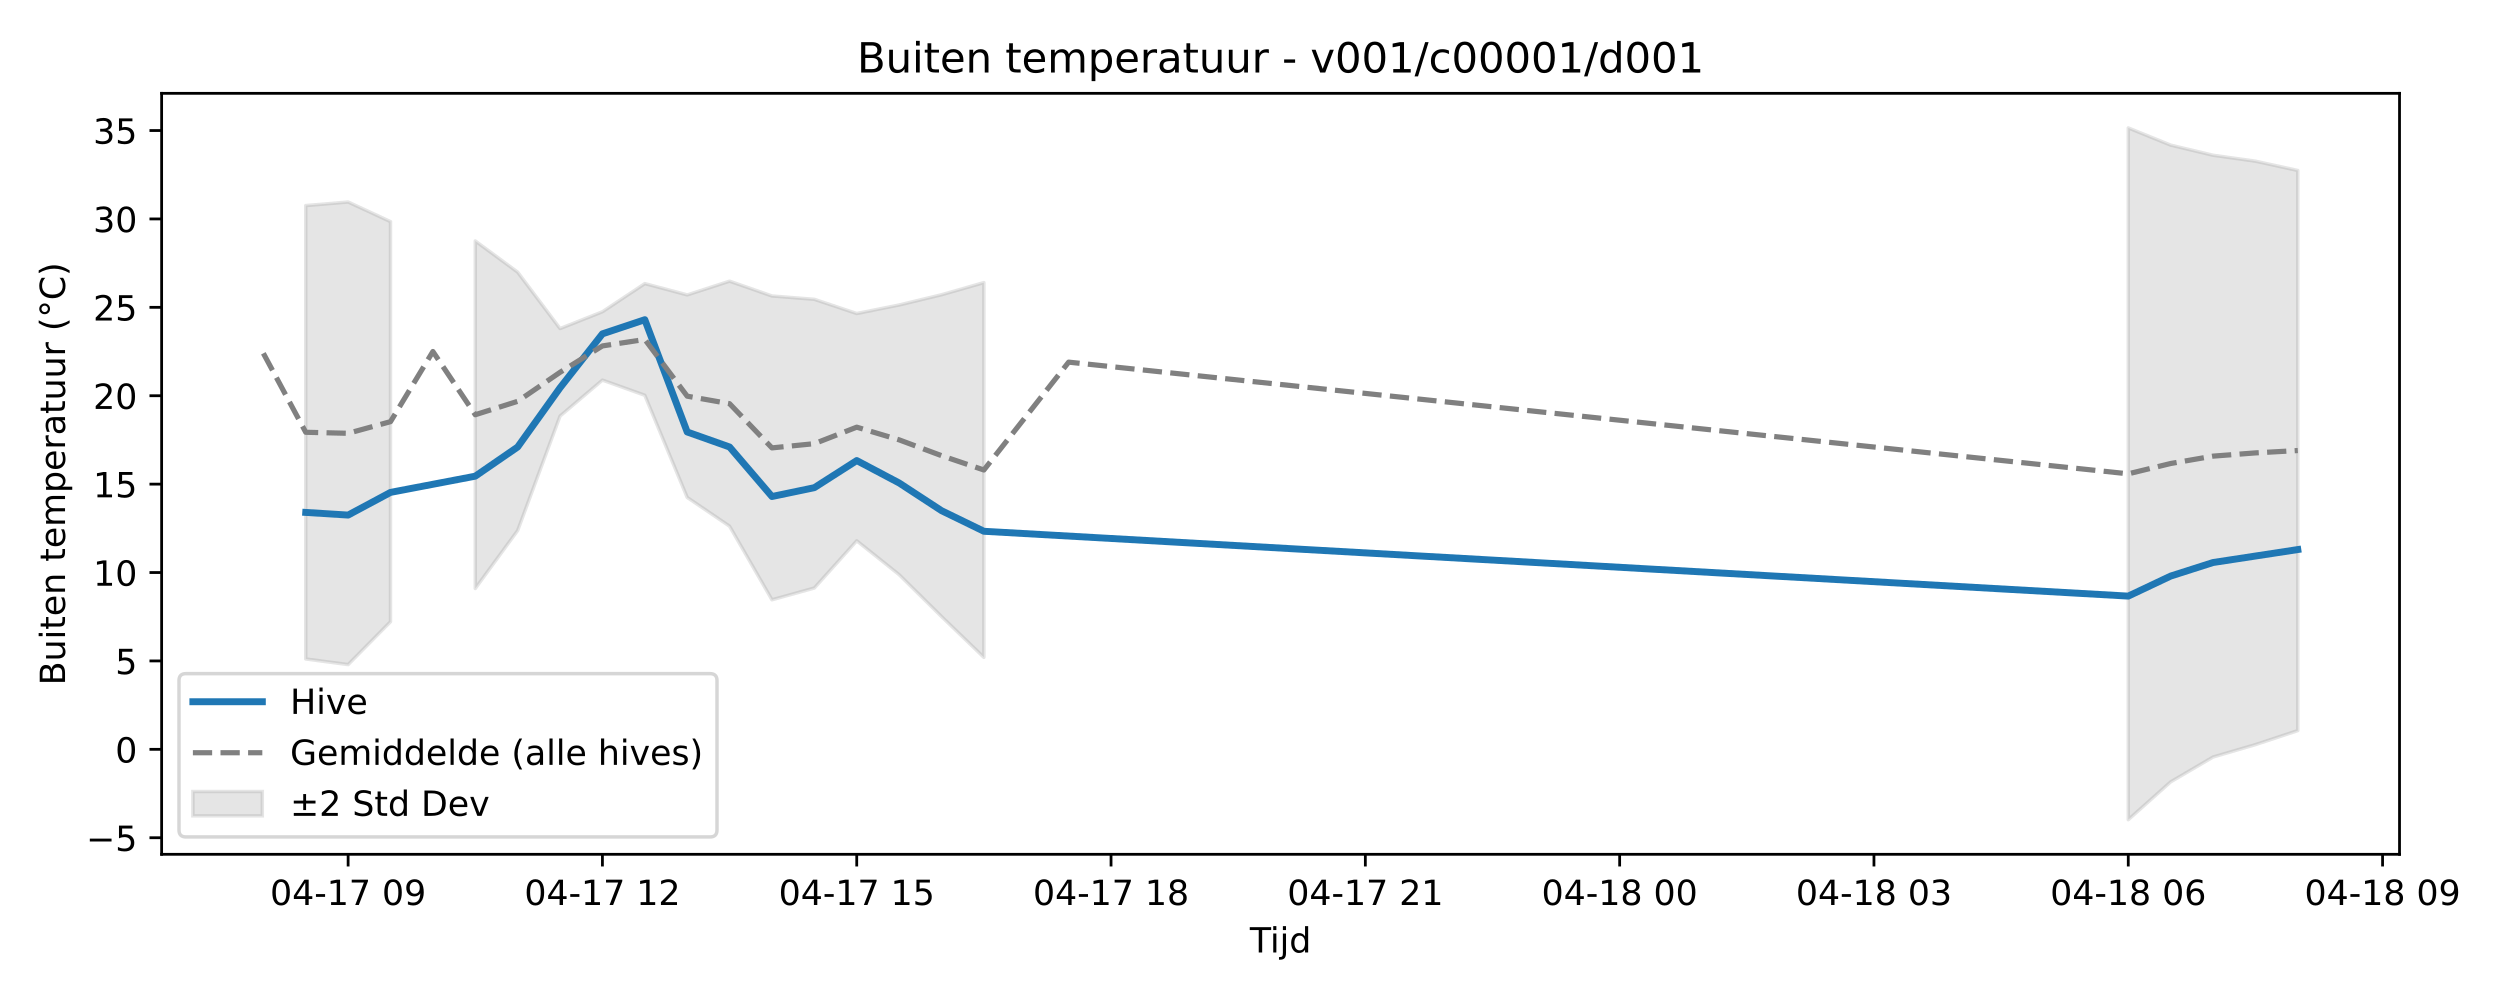
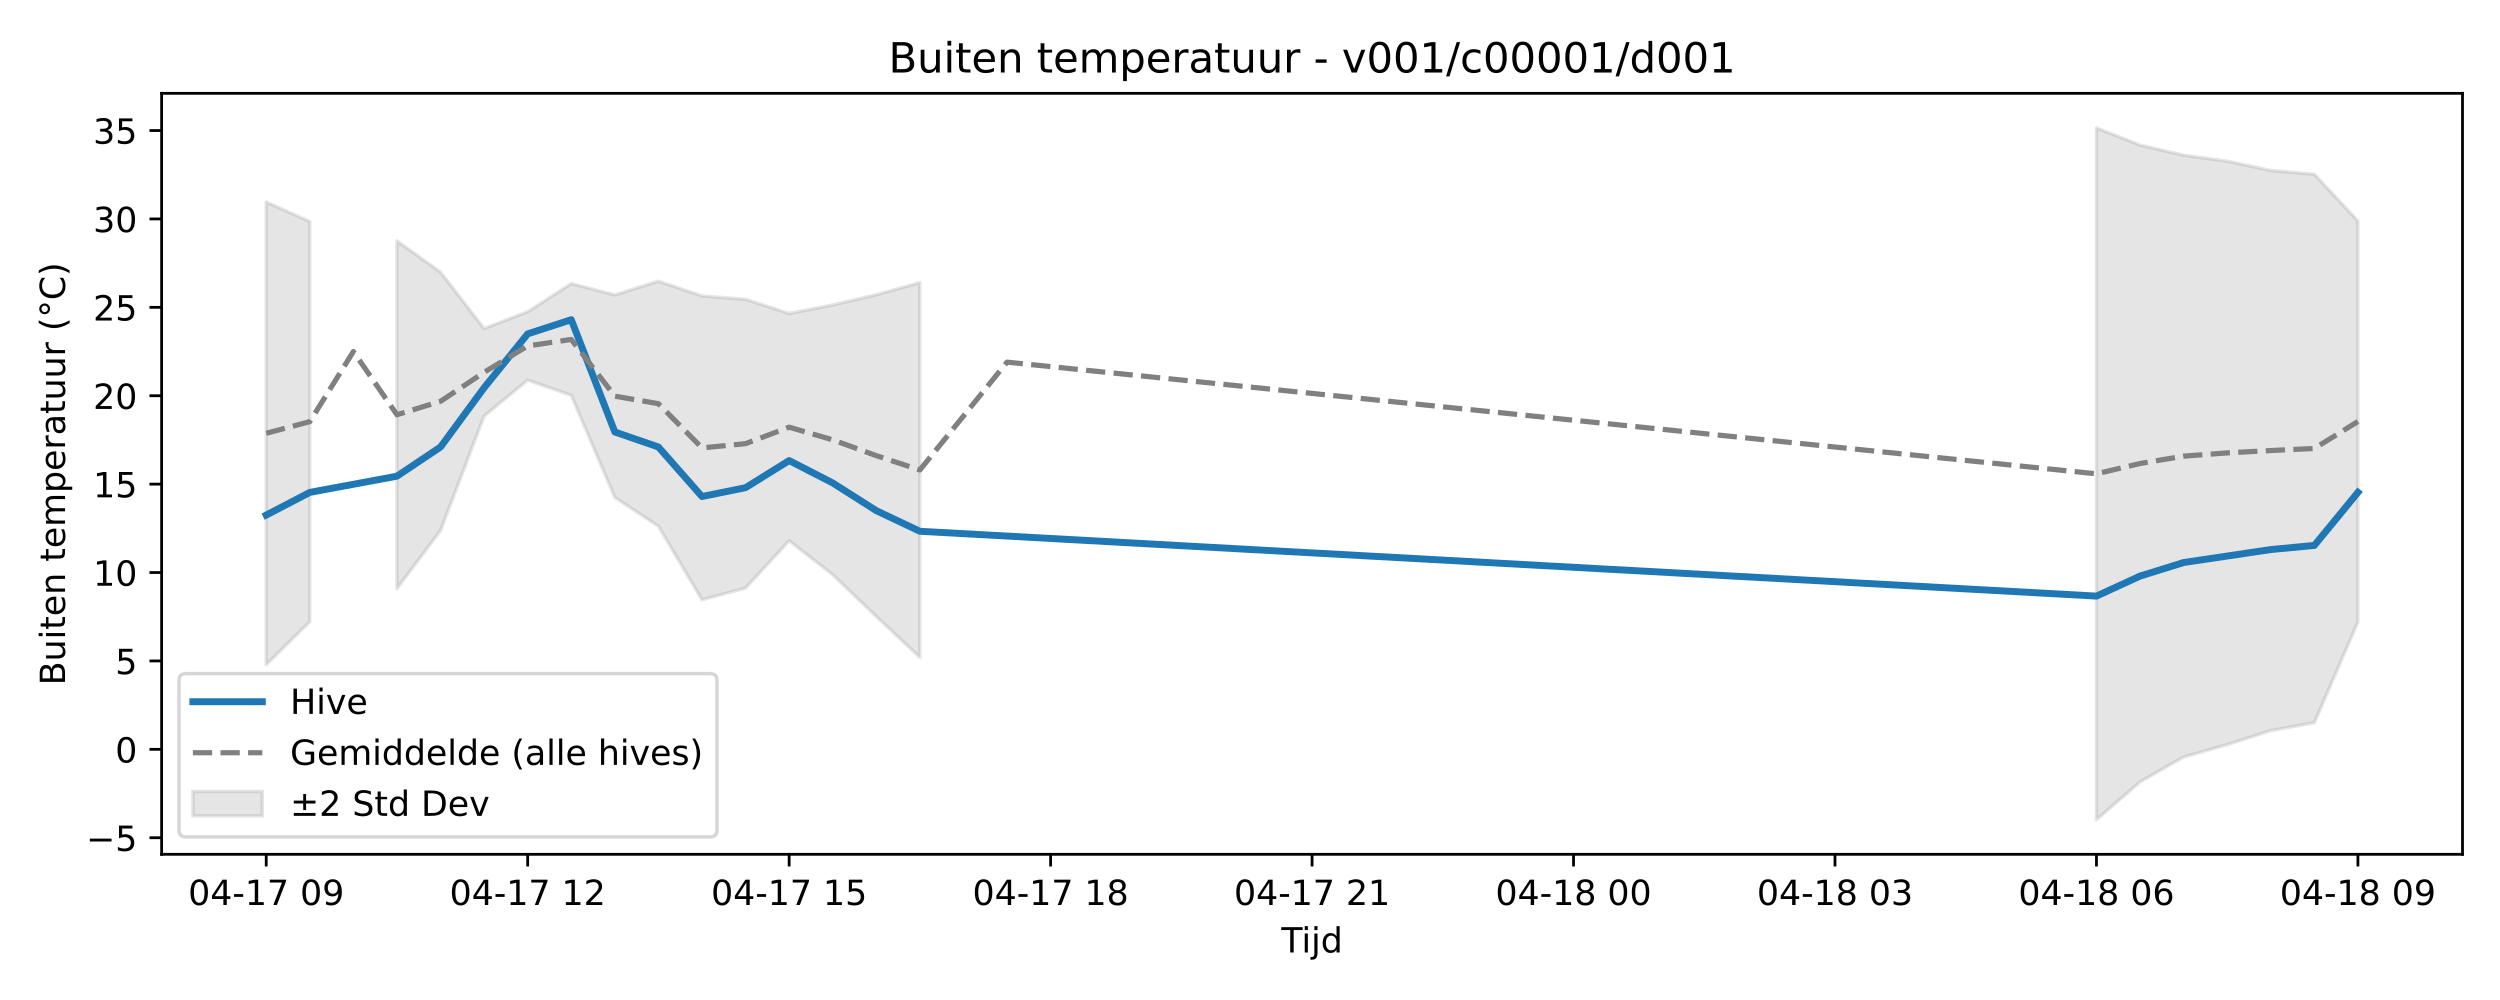
<svg xmlns="http://www.w3.org/2000/svg" xmlns:xlink="http://www.w3.org/1999/xlink" width="720pt" height="288pt" viewBox="0 0 720 288" version="1.1">
  <defs>
    <style type="text/css">*{stroke-linejoin: round; stroke-linecap: butt}</style>
  </defs>
  <g id="figure_1">
    <g id="patch_1">
      <path d="M 0 288  L 720 288  L 720 0  L 0 0  z " style="fill: #ffffff" />
    </g>
    <g id="axes_1">
      <g id="patch_2">
-         <path d="M 46.55 246.04  L 691.062 246.04  L 691.062 26.88  L 46.55 26.88  z " style="fill: #ffffff" />
+         <path d="M 46.55 246.04  L 709.2 246.04  L 709.2 26.88  L 46.55 26.88  z " style="fill: #ffffff" />
      </g>
      <g id="FillBetweenPolyCollection_1">
-         <path d="M 88.053 59.202  L 88.053 189.785  L 100.259 191.403  L 112.466 179.049  L 112.466 63.828  L 112.466 63.828  L 100.259 58.178  L 88.053 59.202  z " clip-path="url(#paf5659d977)" style="fill: #808080; fill-opacity: 0.2; stroke: #808080; stroke-opacity: 0.2" />
-         <path d="M 136.879 69.395  L 136.879 169.493  L 149.086 152.789  L 161.293 119.825  L 173.499 109.469  L 185.706 113.843  L 197.913 143.263  L 210.119 151.548  L 222.326 172.739  L 234.533 169.348  L 246.739 155.755  L 258.946 165.508  L 271.153 177.566  L 283.359 189.324  L 283.359 81.389  L 283.359 81.389  L 271.153 84.887  L 258.946 87.836  L 246.739 90.29  L 234.533 86.202  L 222.326 85.244  L 210.119 80.975  L 197.913 84.932  L 185.706 81.677  L 173.499 89.785  L 161.293 94.621  L 149.086 78.376  L 136.879 69.395  z " clip-path="url(#paf5659d977)" style="fill: #808080; fill-opacity: 0.2; stroke: #808080; stroke-opacity: 0.2" />
-         <path d="M 612.94 36.842  L 612.94 236.078  L 625.146 225.186  L 637.353 218.024  L 649.56 214.45  L 661.766 210.41  L 661.766 49.101  L 661.766 49.101  L 649.56 46.419  L 637.353 44.712  L 625.146 41.793  L 612.94 36.842  z " clip-path="url(#paf5659d977)" style="fill: #808080; fill-opacity: 0.2; stroke: #808080; stroke-opacity: 0.2" />
+         <path d="M 76.67 58.178  L 76.67 191.403  L 89.221 179.049  L 89.221 63.828  L 89.221 63.828  L 76.67 58.178  z " clip-path="url(#p1e549f26dc)" style="fill: #808080; fill-opacity: 0.2; stroke: #808080; stroke-opacity: 0.2" />
+         <path d="M 114.321 69.395  L 114.321 169.493  L 126.871 152.789  L 139.421 119.825  L 151.972 109.469  L 164.522 113.843  L 177.072 143.263  L 189.622 151.548  L 202.172 172.739  L 214.723 169.348  L 227.273 155.755  L 239.823 165.508  L 252.373 177.566  L 264.923 189.324  L 264.923 81.389  L 264.923 81.389  L 252.373 84.887  L 239.823 87.836  L 227.273 90.29  L 214.723 86.202  L 202.172 85.244  L 189.622 80.975  L 177.072 84.932  L 164.522 81.677  L 151.972 89.785  L 139.421 94.621  L 126.871 78.376  L 114.321 69.395  z " clip-path="url(#p1e549f26dc)" style="fill: #808080; fill-opacity: 0.2; stroke: #808080; stroke-opacity: 0.2" />
+         <path d="M 603.778 36.842  L 603.778 236.078  L 616.329 225.186  L 628.879 218.024  L 641.429 214.45  L 653.979 210.41  L 666.529 208.136  L 679.08 179.126  L 679.08 63.665  L 679.08 63.665  L 666.529 50.187  L 653.979 49.101  L 641.429 46.419  L 628.879 44.712  L 616.329 41.793  L 603.778 36.842  z " clip-path="url(#p1e549f26dc)" style="fill: #808080; fill-opacity: 0.2; stroke: #808080; stroke-opacity: 0.2" />
      </g>
      <g id="matplotlib.axis_1">
        <g id="xtick_1">
          <g id="line2d_1">
            <defs>
-               <path id="m11492d9818" d="M 0 0  L 0 3.5  " style="stroke: #000000; stroke-width: 0.8" />
-             </defs>
-             <g>
-               <use xlink:href="#m11492d9818" x="100.259" y="246.04" style="stroke: #000000; stroke-width: 0.8" />
+               <path id="mf191c46fd7" d="M 0 0  L 0 3.5  " style="stroke: #000000; stroke-width: 0.8" />
+             </defs>
+             <g>
+               <use xlink:href="#mf191c46fd7" x="76.67" y="246.04" style="stroke: #000000; stroke-width: 0.8" />
            </g>
          </g>
          <g id="text_1">
-             <g transform="translate(77.77889 260.6384) scale(0.1 -0.1)">
+             <g transform="translate(54.18999 260.6384) scale(0.1 -0.1)">
              <defs>
                <path id="DejaVuSans-30" d="M 2034 4250  Q 1547 4250 1301 3770  Q 1056 3291 1056 2328  Q 1056 1369 1301 889  Q 1547 409 2034 409  Q 2525 409 2770 889  Q 3016 1369 3016 2328  Q 3016 3291 2770 3770  Q 2525 4250 2034 4250  z M 2034 4750  Q 2819 4750 3233 4129  Q 3647 3509 3647 2328  Q 3647 1150 3233 529  Q 2819 -91 2034 -91  Q 1250 -91 836 529  Q 422 1150 422 2328  Q 422 3509 836 4129  Q 1250 4750 2034 4750  z " transform="scale(0.015625)" />
                <path id="DejaVuSans-34" d="M 2419 4116  L 825 1625  L 2419 1625  L 2419 4116  z M 2253 4666  L 3047 4666  L 3047 1625  L 3713 1625  L 3713 1100  L 3047 1100  L 3047 0  L 2419 0  L 2419 1100  L 313 1100  L 313 1709  L 2253 4666  z " transform="scale(0.015625)" />
                <path id="DejaVuSans-2d" d="M 313 2009  L 1997 2009  L 1997 1497  L 313 1497  L 313 2009  z " transform="scale(0.015625)" />
                <path id="DejaVuSans-31" d="M 794 531  L 1825 531  L 1825 4091  L 703 3866  L 703 4441  L 1819 4666  L 2450 4666  L 2450 531  L 3481 531  L 3481 0  L 794 0  L 794 531  z " transform="scale(0.015625)" />
                <path id="DejaVuSans-37" d="M 525 4666  L 3525 4666  L 3525 4397  L 1831 0  L 1172 0  L 2766 4134  L 525 4134  L 525 4666  z " transform="scale(0.015625)" />
                <path id="DejaVuSans-20" transform="scale(0.015625)" />
                <path id="DejaVuSans-39" d="M 703 97  L 703 672  Q 941 559 1184 500  Q 1428 441 1663 441  Q 2288 441 2617 861  Q 2947 1281 2994 2138  Q 2813 1869 2534 1725  Q 2256 1581 1919 1581  Q 1219 1581 811 2004  Q 403 2428 403 3163  Q 403 3881 828 4315  Q 1253 4750 1959 4750  Q 2769 4750 3195 4129  Q 3622 3509 3622 2328  Q 3622 1225 3098 567  Q 2575 -91 1691 -91  Q 1453 -91 1209 -44  Q 966 3 703 97  z M 1959 2075  Q 2384 2075 2632 2365  Q 2881 2656 2881 3163  Q 2881 3666 2632 3958  Q 2384 4250 1959 4250  Q 1534 4250 1286 3958  Q 1038 3666 1038 3163  Q 1038 2656 1286 2365  Q 1534 2075 1959 2075  z " transform="scale(0.015625)" />
              </defs>
              <use xlink:href="#DejaVuSans-30" />
              <use xlink:href="#DejaVuSans-34" transform="translate(63.62305 0)" />
              <use xlink:href="#DejaVuSans-2d" transform="translate(127.2461 0)" />
              <use xlink:href="#DejaVuSans-31" transform="translate(163.3301 0)" />
              <use xlink:href="#DejaVuSans-37" transform="translate(226.9531 0)" />
              <use xlink:href="#DejaVuSans-20" transform="translate(290.5762 0)" />
              <use xlink:href="#DejaVuSans-30" transform="translate(322.3633 0)" />
              <use xlink:href="#DejaVuSans-39" transform="translate(385.9863 0)" />
            </g>
          </g>
        </g>
        <g id="xtick_2">
          <g id="line2d_2">
            <g>
-               <use xlink:href="#m11492d9818" x="173.499" y="246.04" style="stroke: #000000; stroke-width: 0.8" />
+               <use xlink:href="#mf191c46fd7" x="151.972" y="246.04" style="stroke: #000000; stroke-width: 0.8" />
            </g>
          </g>
          <g id="text_2">
-             <g transform="translate(151.0189 260.6384) scale(0.1 -0.1)">
+             <g transform="translate(129.4911 260.6384) scale(0.1 -0.1)">
              <defs>
                <path id="DejaVuSans-32" d="M 1228 531  L 3431 531  L 3431 0  L 469 0  L 469 531  Q 828 903 1448 1529  Q 2069 2156 2228 2338  Q 2531 2678 2651 2914  Q 2772 3150 2772 3378  Q 2772 3750 2511 3984  Q 2250 4219 1831 4219  Q 1534 4219 1204 4116  Q 875 4013 500 3803  L 500 4441  Q 881 4594 1212 4672  Q 1544 4750 1819 4750  Q 2544 4750 2975 4387  Q 3406 4025 3406 3419  Q 3406 3131 3298 2873  Q 3191 2616 2906 2266  Q 2828 2175 2409 1742  Q 1991 1309 1228 531  z " transform="scale(0.015625)" />
              </defs>
              <use xlink:href="#DejaVuSans-30" />
              <use xlink:href="#DejaVuSans-34" transform="translate(63.62305 0)" />
              <use xlink:href="#DejaVuSans-2d" transform="translate(127.2461 0)" />
              <use xlink:href="#DejaVuSans-31" transform="translate(163.3301 0)" />
              <use xlink:href="#DejaVuSans-37" transform="translate(226.9531 0)" />
              <use xlink:href="#DejaVuSans-20" transform="translate(290.5762 0)" />
              <use xlink:href="#DejaVuSans-31" transform="translate(322.3633 0)" />
              <use xlink:href="#DejaVuSans-32" transform="translate(385.9863 0)" />
            </g>
          </g>
        </g>
        <g id="xtick_3">
          <g id="line2d_3">
            <g>
-               <use xlink:href="#m11492d9818" x="246.739" y="246.04" style="stroke: #000000; stroke-width: 0.8" />
+               <use xlink:href="#mf191c46fd7" x="227.273" y="246.04" style="stroke: #000000; stroke-width: 0.8" />
            </g>
          </g>
          <g id="text_3">
-             <g transform="translate(224.2589 260.6384) scale(0.1 -0.1)">
+             <g transform="translate(204.7923 260.6384) scale(0.1 -0.1)">
              <defs>
                <path id="DejaVuSans-35" d="M 691 4666  L 3169 4666  L 3169 4134  L 1269 4134  L 1269 2991  Q 1406 3038 1543 3061  Q 1681 3084 1819 3084  Q 2600 3084 3056 2656  Q 3513 2228 3513 1497  Q 3513 744 3044 326  Q 2575 -91 1722 -91  Q 1428 -91 1123 -41  Q 819 9 494 109  L 494 744  Q 775 591 1075 516  Q 1375 441 1709 441  Q 2250 441 2565 725  Q 2881 1009 2881 1497  Q 2881 1984 2565 2268  Q 2250 2553 1709 2553  Q 1456 2553 1204 2497  Q 953 2441 691 2322  L 691 4666  z " transform="scale(0.015625)" />
              </defs>
              <use xlink:href="#DejaVuSans-30" />
              <use xlink:href="#DejaVuSans-34" transform="translate(63.62305 0)" />
              <use xlink:href="#DejaVuSans-2d" transform="translate(127.2461 0)" />
              <use xlink:href="#DejaVuSans-31" transform="translate(163.3301 0)" />
              <use xlink:href="#DejaVuSans-37" transform="translate(226.9531 0)" />
              <use xlink:href="#DejaVuSans-20" transform="translate(290.5762 0)" />
              <use xlink:href="#DejaVuSans-31" transform="translate(322.3633 0)" />
              <use xlink:href="#DejaVuSans-35" transform="translate(385.9863 0)" />
            </g>
          </g>
        </g>
        <g id="xtick_4">
          <g id="line2d_4">
            <g>
-               <use xlink:href="#m11492d9818" x="319.979" y="246.04" style="stroke: #000000; stroke-width: 0.8" />
+               <use xlink:href="#mf191c46fd7" x="302.574" y="246.04" style="stroke: #000000; stroke-width: 0.8" />
            </g>
          </g>
          <g id="text_4">
-             <g transform="translate(297.499 260.6384) scale(0.1 -0.1)">
+             <g transform="translate(280.0934 260.6384) scale(0.1 -0.1)">
              <defs>
                <path id="DejaVuSans-38" d="M 2034 2216  Q 1584 2216 1326 1975  Q 1069 1734 1069 1313  Q 1069 891 1326 650  Q 1584 409 2034 409  Q 2484 409 2743 651  Q 3003 894 3003 1313  Q 3003 1734 2745 1975  Q 2488 2216 2034 2216  z M 1403 2484  Q 997 2584 770 2862  Q 544 3141 544 3541  Q 544 4100 942 4425  Q 1341 4750 2034 4750  Q 2731 4750 3128 4425  Q 3525 4100 3525 3541  Q 3525 3141 3298 2862  Q 3072 2584 2669 2484  Q 3125 2378 3379 2068  Q 3634 1759 3634 1313  Q 3634 634 3220 271  Q 2806 -91 2034 -91  Q 1263 -91 848 271  Q 434 634 434 1313  Q 434 1759 690 2068  Q 947 2378 1403 2484  z M 1172 3481  Q 1172 3119 1398 2916  Q 1625 2713 2034 2713  Q 2441 2713 2670 2916  Q 2900 3119 2900 3481  Q 2900 3844 2670 4047  Q 2441 4250 2034 4250  Q 1625 4250 1398 4047  Q 1172 3844 1172 3481  z " transform="scale(0.015625)" />
              </defs>
              <use xlink:href="#DejaVuSans-30" />
              <use xlink:href="#DejaVuSans-34" transform="translate(63.62305 0)" />
              <use xlink:href="#DejaVuSans-2d" transform="translate(127.2461 0)" />
              <use xlink:href="#DejaVuSans-31" transform="translate(163.3301 0)" />
              <use xlink:href="#DejaVuSans-37" transform="translate(226.9531 0)" />
              <use xlink:href="#DejaVuSans-20" transform="translate(290.5762 0)" />
              <use xlink:href="#DejaVuSans-31" transform="translate(322.3633 0)" />
              <use xlink:href="#DejaVuSans-38" transform="translate(385.9863 0)" />
            </g>
          </g>
        </g>
        <g id="xtick_5">
          <g id="line2d_5">
            <g>
-               <use xlink:href="#m11492d9818" x="393.219" y="246.04" style="stroke: #000000; stroke-width: 0.8" />
+               <use xlink:href="#mf191c46fd7" x="377.875" y="246.04" style="stroke: #000000; stroke-width: 0.8" />
            </g>
          </g>
          <g id="text_5">
-             <g transform="translate(370.739 260.6384) scale(0.1 -0.1)">
+             <g transform="translate(355.3945 260.6384) scale(0.1 -0.1)">
              <use xlink:href="#DejaVuSans-30" />
              <use xlink:href="#DejaVuSans-34" transform="translate(63.62305 0)" />
              <use xlink:href="#DejaVuSans-2d" transform="translate(127.2461 0)" />
              <use xlink:href="#DejaVuSans-31" transform="translate(163.3301 0)" />
              <use xlink:href="#DejaVuSans-37" transform="translate(226.9531 0)" />
              <use xlink:href="#DejaVuSans-20" transform="translate(290.5762 0)" />
              <use xlink:href="#DejaVuSans-32" transform="translate(322.3633 0)" />
              <use xlink:href="#DejaVuSans-31" transform="translate(385.9863 0)" />
            </g>
          </g>
        </g>
        <g id="xtick_6">
          <g id="line2d_6">
            <g>
-               <use xlink:href="#m11492d9818" x="466.46" y="246.04" style="stroke: #000000; stroke-width: 0.8" />
+               <use xlink:href="#mf191c46fd7" x="453.176" y="246.04" style="stroke: #000000; stroke-width: 0.8" />
            </g>
          </g>
          <g id="text_6">
-             <g transform="translate(443.979 260.6384) scale(0.1 -0.1)">
+             <g transform="translate(430.6957 260.6384) scale(0.1 -0.1)">
              <use xlink:href="#DejaVuSans-30" />
              <use xlink:href="#DejaVuSans-34" transform="translate(63.62305 0)" />
              <use xlink:href="#DejaVuSans-2d" transform="translate(127.2461 0)" />
              <use xlink:href="#DejaVuSans-31" transform="translate(163.3301 0)" />
              <use xlink:href="#DejaVuSans-38" transform="translate(226.9531 0)" />
              <use xlink:href="#DejaVuSans-20" transform="translate(290.5762 0)" />
              <use xlink:href="#DejaVuSans-30" transform="translate(322.3633 0)" />
              <use xlink:href="#DejaVuSans-30" transform="translate(385.9863 0)" />
            </g>
          </g>
        </g>
        <g id="xtick_7">
          <g id="line2d_7">
            <g>
-               <use xlink:href="#m11492d9818" x="539.7" y="246.04" style="stroke: #000000; stroke-width: 0.8" />
+               <use xlink:href="#mf191c46fd7" x="528.477" y="246.04" style="stroke: #000000; stroke-width: 0.8" />
            </g>
          </g>
          <g id="text_7">
-             <g transform="translate(517.2191 260.6384) scale(0.1 -0.1)">
+             <g transform="translate(505.9968 260.6384) scale(0.1 -0.1)">
              <defs>
                <path id="DejaVuSans-33" d="M 2597 2516  Q 3050 2419 3304 2112  Q 3559 1806 3559 1356  Q 3559 666 3084 287  Q 2609 -91 1734 -91  Q 1441 -91 1130 -33  Q 819 25 488 141  L 488 750  Q 750 597 1062 519  Q 1375 441 1716 441  Q 2309 441 2620 675  Q 2931 909 2931 1356  Q 2931 1769 2642 2001  Q 2353 2234 1838 2234  L 1294 2234  L 1294 2753  L 1863 2753  Q 2328 2753 2575 2939  Q 2822 3125 2822 3475  Q 2822 3834 2567 4026  Q 2313 4219 1838 4219  Q 1578 4219 1281 4162  Q 984 4106 628 3988  L 628 4550  Q 988 4650 1302 4700  Q 1616 4750 1894 4750  Q 2613 4750 3031 4423  Q 3450 4097 3450 3541  Q 3450 3153 3228 2886  Q 3006 2619 2597 2516  z " transform="scale(0.015625)" />
              </defs>
              <use xlink:href="#DejaVuSans-30" />
              <use xlink:href="#DejaVuSans-34" transform="translate(63.62305 0)" />
              <use xlink:href="#DejaVuSans-2d" transform="translate(127.2461 0)" />
              <use xlink:href="#DejaVuSans-31" transform="translate(163.3301 0)" />
              <use xlink:href="#DejaVuSans-38" transform="translate(226.9531 0)" />
              <use xlink:href="#DejaVuSans-20" transform="translate(290.5762 0)" />
              <use xlink:href="#DejaVuSans-30" transform="translate(322.3633 0)" />
              <use xlink:href="#DejaVuSans-33" transform="translate(385.9863 0)" />
            </g>
          </g>
        </g>
        <g id="xtick_8">
          <g id="line2d_8">
            <g>
-               <use xlink:href="#m11492d9818" x="612.94" y="246.04" style="stroke: #000000; stroke-width: 0.8" />
+               <use xlink:href="#mf191c46fd7" x="603.778" y="246.04" style="stroke: #000000; stroke-width: 0.8" />
            </g>
          </g>
          <g id="text_8">
-             <g transform="translate(590.4591 260.6384) scale(0.1 -0.1)">
+             <g transform="translate(581.2979 260.6384) scale(0.1 -0.1)">
              <defs>
                <path id="DejaVuSans-36" d="M 2113 2584  Q 1688 2584 1439 2293  Q 1191 2003 1191 1497  Q 1191 994 1439 701  Q 1688 409 2113 409  Q 2538 409 2786 701  Q 3034 994 3034 1497  Q 3034 2003 2786 2293  Q 2538 2584 2113 2584  z M 3366 4563  L 3366 3988  Q 3128 4100 2886 4159  Q 2644 4219 2406 4219  Q 1781 4219 1451 3797  Q 1122 3375 1075 2522  Q 1259 2794 1537 2939  Q 1816 3084 2150 3084  Q 2853 3084 3261 2657  Q 3669 2231 3669 1497  Q 3669 778 3244 343  Q 2819 -91 2113 -91  Q 1303 -91 875 529  Q 447 1150 447 2328  Q 447 3434 972 4092  Q 1497 4750 2381 4750  Q 2619 4750 2861 4703  Q 3103 4656 3366 4563  z " transform="scale(0.015625)" />
              </defs>
              <use xlink:href="#DejaVuSans-30" />
              <use xlink:href="#DejaVuSans-34" transform="translate(63.62305 0)" />
              <use xlink:href="#DejaVuSans-2d" transform="translate(127.2461 0)" />
              <use xlink:href="#DejaVuSans-31" transform="translate(163.3301 0)" />
              <use xlink:href="#DejaVuSans-38" transform="translate(226.9531 0)" />
              <use xlink:href="#DejaVuSans-20" transform="translate(290.5762 0)" />
              <use xlink:href="#DejaVuSans-30" transform="translate(322.3633 0)" />
              <use xlink:href="#DejaVuSans-36" transform="translate(385.9863 0)" />
            </g>
          </g>
        </g>
        <g id="xtick_9">
          <g id="line2d_9">
            <g>
-               <use xlink:href="#m11492d9818" x="686.18" y="246.04" style="stroke: #000000; stroke-width: 0.8" />
+               <use xlink:href="#mf191c46fd7" x="679.08" y="246.04" style="stroke: #000000; stroke-width: 0.8" />
            </g>
          </g>
          <g id="text_9">
-             <g transform="translate(663.6991 260.6384) scale(0.1 -0.1)">
+             <g transform="translate(656.5991 260.6384) scale(0.1 -0.1)">
              <use xlink:href="#DejaVuSans-30" />
              <use xlink:href="#DejaVuSans-34" transform="translate(63.62305 0)" />
              <use xlink:href="#DejaVuSans-2d" transform="translate(127.2461 0)" />
              <use xlink:href="#DejaVuSans-31" transform="translate(163.3301 0)" />
              <use xlink:href="#DejaVuSans-38" transform="translate(226.9531 0)" />
              <use xlink:href="#DejaVuSans-20" transform="translate(290.5762 0)" />
              <use xlink:href="#DejaVuSans-30" transform="translate(322.3633 0)" />
              <use xlink:href="#DejaVuSans-39" transform="translate(385.9863 0)" />
            </g>
          </g>
        </g>
        <g id="text_10">
-           <g transform="translate(359.9561 274.3166) scale(0.1 -0.1)">
+           <g transform="translate(369.025 274.3166) scale(0.1 -0.1)">
            <defs>
              <path id="DejaVuSans-54" d="M -19 4666  L 3928 4666  L 3928 4134  L 2272 4134  L 2272 0  L 1638 0  L 1638 4134  L -19 4134  L -19 4666  z " transform="scale(0.015625)" />
              <path id="DejaVuSans-69" d="M 603 3500  L 1178 3500  L 1178 0  L 603 0  L 603 3500  z M 603 4863  L 1178 4863  L 1178 4134  L 603 4134  L 603 4863  z " transform="scale(0.015625)" />
              <path id="DejaVuSans-6a" d="M 603 3500  L 1178 3500  L 1178 -63  Q 1178 -731 923 -1031  Q 669 -1331 103 -1331  L -116 -1331  L -116 -844  L 38 -844  Q 366 -844 484 -692  Q 603 -541 603 -63  L 603 3500  z M 603 4863  L 1178 4863  L 1178 4134  L 603 4134  L 603 4863  z " transform="scale(0.015625)" />
              <path id="DejaVuSans-64" d="M 2906 2969  L 2906 4863  L 3481 4863  L 3481 0  L 2906 0  L 2906 525  Q 2725 213 2448 61  Q 2172 -91 1784 -91  Q 1150 -91 751 415  Q 353 922 353 1747  Q 353 2572 751 3078  Q 1150 3584 1784 3584  Q 2172 3584 2448 3432  Q 2725 3281 2906 2969  z M 947 1747  Q 947 1113 1208 752  Q 1469 391 1925 391  Q 2381 391 2643 752  Q 2906 1113 2906 1747  Q 2906 2381 2643 2742  Q 2381 3103 1925 3103  Q 1469 3103 1208 2742  Q 947 2381 947 1747  z " transform="scale(0.015625)" />
            </defs>
            <use xlink:href="#DejaVuSans-54" />
            <use xlink:href="#DejaVuSans-69" transform="translate(57.95898 0)" />
            <use xlink:href="#DejaVuSans-6a" transform="translate(85.74219 0)" />
            <use xlink:href="#DejaVuSans-64" transform="translate(113.5254 0)" />
          </g>
        </g>
      </g>
      <g id="matplotlib.axis_2">
        <g id="ytick_1">
          <g id="line2d_10">
            <defs>
-               <path id="m63b3d9f7a6" d="M 0 0  L -3.5 0  " style="stroke: #000000; stroke-width: 0.8" />
-             </defs>
-             <g>
-               <use xlink:href="#m63b3d9f7a6" x="46.55" y="241.272" style="stroke: #000000; stroke-width: 0.8" />
+               <path id="meb299f7794" d="M 0 0  L -3.5 0  " style="stroke: #000000; stroke-width: 0.8" />
+             </defs>
+             <g>
+               <use xlink:href="#meb299f7794" x="46.55" y="241.272" style="stroke: #000000; stroke-width: 0.8" />
            </g>
          </g>
          <g id="text_11">
            <g transform="translate(24.80781 245.0716) scale(0.1 -0.1)">
              <defs>
                <path id="DejaVuSans-2212" d="M 678 2272  L 4684 2272  L 4684 1741  L 678 1741  L 678 2272  z " transform="scale(0.015625)" />
              </defs>
              <use xlink:href="#DejaVuSans-2212" />
              <use xlink:href="#DejaVuSans-35" transform="translate(83.78906 0)" />
            </g>
          </g>
        </g>
        <g id="ytick_2">
          <g id="line2d_11">
            <g>
-               <use xlink:href="#m63b3d9f7a6" x="46.55" y="215.812" style="stroke: #000000; stroke-width: 0.8" />
+               <use xlink:href="#meb299f7794" x="46.55" y="215.812" style="stroke: #000000; stroke-width: 0.8" />
            </g>
          </g>
          <g id="text_12">
            <g transform="translate(33.1875 219.6111) scale(0.1 -0.1)">
              <use xlink:href="#DejaVuSans-30" />
            </g>
          </g>
        </g>
        <g id="ytick_3">
          <g id="line2d_12">
            <g>
-               <use xlink:href="#m63b3d9f7a6" x="46.55" y="190.351" style="stroke: #000000; stroke-width: 0.8" />
+               <use xlink:href="#meb299f7794" x="46.55" y="190.351" style="stroke: #000000; stroke-width: 0.8" />
            </g>
          </g>
          <g id="text_13">
            <g transform="translate(33.1875 194.1506) scale(0.1 -0.1)">
              <use xlink:href="#DejaVuSans-35" />
            </g>
          </g>
        </g>
        <g id="ytick_4">
          <g id="line2d_13">
            <g>
-               <use xlink:href="#m63b3d9f7a6" x="46.55" y="164.891" style="stroke: #000000; stroke-width: 0.8" />
+               <use xlink:href="#meb299f7794" x="46.55" y="164.891" style="stroke: #000000; stroke-width: 0.8" />
            </g>
          </g>
          <g id="text_14">
            <g transform="translate(26.825 168.6901) scale(0.1 -0.1)">
              <use xlink:href="#DejaVuSans-31" />
              <use xlink:href="#DejaVuSans-30" transform="translate(63.62305 0)" />
            </g>
          </g>
        </g>
        <g id="ytick_5">
          <g id="line2d_14">
            <g>
-               <use xlink:href="#m63b3d9f7a6" x="46.55" y="139.43" style="stroke: #000000; stroke-width: 0.8" />
+               <use xlink:href="#meb299f7794" x="46.55" y="139.43" style="stroke: #000000; stroke-width: 0.8" />
            </g>
          </g>
          <g id="text_15">
            <g transform="translate(26.825 143.2296) scale(0.1 -0.1)">
              <use xlink:href="#DejaVuSans-31" />
              <use xlink:href="#DejaVuSans-35" transform="translate(63.62305 0)" />
            </g>
          </g>
        </g>
        <g id="ytick_6">
          <g id="line2d_15">
            <g>
-               <use xlink:href="#m63b3d9f7a6" x="46.55" y="113.97" style="stroke: #000000; stroke-width: 0.8" />
+               <use xlink:href="#meb299f7794" x="46.55" y="113.97" style="stroke: #000000; stroke-width: 0.8" />
            </g>
          </g>
          <g id="text_16">
            <g transform="translate(26.825 117.7691) scale(0.1 -0.1)">
              <use xlink:href="#DejaVuSans-32" />
              <use xlink:href="#DejaVuSans-30" transform="translate(63.62305 0)" />
            </g>
          </g>
        </g>
        <g id="ytick_7">
          <g id="line2d_16">
            <g>
-               <use xlink:href="#m63b3d9f7a6" x="46.55" y="88.509" style="stroke: #000000; stroke-width: 0.8" />
+               <use xlink:href="#meb299f7794" x="46.55" y="88.509" style="stroke: #000000; stroke-width: 0.8" />
            </g>
          </g>
          <g id="text_17">
            <g transform="translate(26.825 92.30863) scale(0.1 -0.1)">
              <use xlink:href="#DejaVuSans-32" />
              <use xlink:href="#DejaVuSans-35" transform="translate(63.62305 0)" />
            </g>
          </g>
        </g>
        <g id="ytick_8">
          <g id="line2d_17">
            <g>
-               <use xlink:href="#m63b3d9f7a6" x="46.55" y="63.049" style="stroke: #000000; stroke-width: 0.8" />
+               <use xlink:href="#meb299f7794" x="46.55" y="63.049" style="stroke: #000000; stroke-width: 0.8" />
            </g>
          </g>
          <g id="text_18">
            <g transform="translate(26.825 66.84814) scale(0.1 -0.1)">
              <use xlink:href="#DejaVuSans-33" />
              <use xlink:href="#DejaVuSans-30" transform="translate(63.62305 0)" />
            </g>
          </g>
        </g>
        <g id="ytick_9">
          <g id="line2d_18">
            <g>
-               <use xlink:href="#m63b3d9f7a6" x="46.55" y="37.588" style="stroke: #000000; stroke-width: 0.8" />
+               <use xlink:href="#meb299f7794" x="46.55" y="37.588" style="stroke: #000000; stroke-width: 0.8" />
            </g>
          </g>
          <g id="text_19">
            <g transform="translate(26.825 41.38764) scale(0.1 -0.1)">
              <use xlink:href="#DejaVuSans-33" />
              <use xlink:href="#DejaVuSans-35" transform="translate(63.62305 0)" />
            </g>
          </g>
        </g>
        <g id="text_20">
          <g transform="translate(18.72812 197.3553) rotate(-90) scale(0.1 -0.1)">
            <defs>
              <path id="DejaVuSans-42" d="M 1259 2228  L 1259 519  L 2272 519  Q 2781 519 3026 730  Q 3272 941 3272 1375  Q 3272 1813 3026 2020  Q 2781 2228 2272 2228  L 1259 2228  z M 1259 4147  L 1259 2741  L 2194 2741  Q 2656 2741 2882 2914  Q 3109 3088 3109 3444  Q 3109 3797 2882 3972  Q 2656 4147 2194 4147  L 1259 4147  z M 628 4666  L 2241 4666  Q 2963 4666 3353 4366  Q 3744 4066 3744 3513  Q 3744 3084 3544 2831  Q 3344 2578 2956 2516  Q 3422 2416 3680 2098  Q 3938 1781 3938 1306  Q 3938 681 3513 340  Q 3088 0 2303 0  L 628 0  L 628 4666  z " transform="scale(0.015625)" />
              <path id="DejaVuSans-75" d="M 544 1381  L 544 3500  L 1119 3500  L 1119 1403  Q 1119 906 1312 657  Q 1506 409 1894 409  Q 2359 409 2629 706  Q 2900 1003 2900 1516  L 2900 3500  L 3475 3500  L 3475 0  L 2900 0  L 2900 538  Q 2691 219 2414 64  Q 2138 -91 1772 -91  Q 1169 -91 856 284  Q 544 659 544 1381  z M 1991 3584  L 1991 3584  z " transform="scale(0.015625)" />
              <path id="DejaVuSans-74" d="M 1172 4494  L 1172 3500  L 2356 3500  L 2356 3053  L 1172 3053  L 1172 1153  Q 1172 725 1289 603  Q 1406 481 1766 481  L 2356 481  L 2356 0  L 1766 0  Q 1100 0 847 248  Q 594 497 594 1153  L 594 3053  L 172 3053  L 172 3500  L 594 3500  L 594 4494  L 1172 4494  z " transform="scale(0.015625)" />
              <path id="DejaVuSans-65" d="M 3597 1894  L 3597 1613  L 953 1613  Q 991 1019 1311 708  Q 1631 397 2203 397  Q 2534 397 2845 478  Q 3156 559 3463 722  L 3463 178  Q 3153 47 2828 -22  Q 2503 -91 2169 -91  Q 1331 -91 842 396  Q 353 884 353 1716  Q 353 2575 817 3079  Q 1281 3584 2069 3584  Q 2775 3584 3186 3129  Q 3597 2675 3597 1894  z M 3022 2063  Q 3016 2534 2758 2815  Q 2500 3097 2075 3097  Q 1594 3097 1305 2825  Q 1016 2553 972 2059  L 3022 2063  z " transform="scale(0.015625)" />
              <path id="DejaVuSans-6e" d="M 3513 2113  L 3513 0  L 2938 0  L 2938 2094  Q 2938 2591 2744 2837  Q 2550 3084 2163 3084  Q 1697 3084 1428 2787  Q 1159 2491 1159 1978  L 1159 0  L 581 0  L 581 3500  L 1159 3500  L 1159 2956  Q 1366 3272 1645 3428  Q 1925 3584 2291 3584  Q 2894 3584 3203 3211  Q 3513 2838 3513 2113  z " transform="scale(0.015625)" />
              <path id="DejaVuSans-6d" d="M 3328 2828  Q 3544 3216 3844 3400  Q 4144 3584 4550 3584  Q 5097 3584 5394 3201  Q 5691 2819 5691 2113  L 5691 0  L 5113 0  L 5113 2094  Q 5113 2597 4934 2840  Q 4756 3084 4391 3084  Q 3944 3084 3684 2787  Q 3425 2491 3425 1978  L 3425 0  L 2847 0  L 2847 2094  Q 2847 2600 2669 2842  Q 2491 3084 2119 3084  Q 1678 3084 1418 2786  Q 1159 2488 1159 1978  L 1159 0  L 581 0  L 581 3500  L 1159 3500  L 1159 2956  Q 1356 3278 1631 3431  Q 1906 3584 2284 3584  Q 2666 3584 2933 3390  Q 3200 3197 3328 2828  z " transform="scale(0.015625)" />
              <path id="DejaVuSans-70" d="M 1159 525  L 1159 -1331  L 581 -1331  L 581 3500  L 1159 3500  L 1159 2969  Q 1341 3281 1617 3432  Q 1894 3584 2278 3584  Q 2916 3584 3314 3078  Q 3713 2572 3713 1747  Q 3713 922 3314 415  Q 2916 -91 2278 -91  Q 1894 -91 1617 61  Q 1341 213 1159 525  z M 3116 1747  Q 3116 2381 2855 2742  Q 2594 3103 2138 3103  Q 1681 3103 1420 2742  Q 1159 2381 1159 1747  Q 1159 1113 1420 752  Q 1681 391 2138 391  Q 2594 391 2855 752  Q 3116 1113 3116 1747  z " transform="scale(0.015625)" />
              <path id="DejaVuSans-72" d="M 2631 2963  Q 2534 3019 2420 3045  Q 2306 3072 2169 3072  Q 1681 3072 1420 2755  Q 1159 2438 1159 1844  L 1159 0  L 581 0  L 581 3500  L 1159 3500  L 1159 2956  Q 1341 3275 1631 3429  Q 1922 3584 2338 3584  Q 2397 3584 2469 3576  Q 2541 3569 2628 3553  L 2631 2963  z " transform="scale(0.015625)" />
              <path id="DejaVuSans-61" d="M 2194 1759  Q 1497 1759 1228 1600  Q 959 1441 959 1056  Q 959 750 1161 570  Q 1363 391 1709 391  Q 2188 391 2477 730  Q 2766 1069 2766 1631  L 2766 1759  L 2194 1759  z M 3341 1997  L 3341 0  L 2766 0  L 2766 531  Q 2569 213 2275 61  Q 1981 -91 1556 -91  Q 1019 -91 701 211  Q 384 513 384 1019  Q 384 1609 779 1909  Q 1175 2209 1959 2209  L 2766 2209  L 2766 2266  Q 2766 2663 2505 2880  Q 2244 3097 1772 3097  Q 1472 3097 1187 3025  Q 903 2953 641 2809  L 641 3341  Q 956 3463 1253 3523  Q 1550 3584 1831 3584  Q 2591 3584 2966 3190  Q 3341 2797 3341 1997  z " transform="scale(0.015625)" />
              <path id="DejaVuSans-28" d="M 1984 4856  Q 1566 4138 1362 3434  Q 1159 2731 1159 2009  Q 1159 1288 1364 580  Q 1569 -128 1984 -844  L 1484 -844  Q 1016 -109 783 600  Q 550 1309 550 2009  Q 550 2706 781 3412  Q 1013 4119 1484 4856  L 1984 4856  z " transform="scale(0.015625)" />
              <path id="DejaVuSans-b0" d="M 1600 4347  Q 1350 4347 1178 4173  Q 1006 4000 1006 3750  Q 1006 3503 1178 3333  Q 1350 3163 1600 3163  Q 1850 3163 2022 3333  Q 2194 3503 2194 3750  Q 2194 3997 2020 4172  Q 1847 4347 1600 4347  z M 1600 4750  Q 1800 4750 1984 4673  Q 2169 4597 2303 4453  Q 2447 4313 2519 4134  Q 2591 3956 2591 3750  Q 2591 3338 2302 3052  Q 2013 2766 1594 2766  Q 1172 2766 890 3047  Q 609 3328 609 3750  Q 609 4169 896 4459  Q 1184 4750 1600 4750  z " transform="scale(0.015625)" />
              <path id="DejaVuSans-43" d="M 4122 4306  L 4122 3641  Q 3803 3938 3442 4084  Q 3081 4231 2675 4231  Q 1875 4231 1450 3742  Q 1025 3253 1025 2328  Q 1025 1406 1450 917  Q 1875 428 2675 428  Q 3081 428 3442 575  Q 3803 722 4122 1019  L 4122 359  Q 3791 134 3420 21  Q 3050 -91 2638 -91  Q 1578 -91 968 557  Q 359 1206 359 2328  Q 359 3453 968 4101  Q 1578 4750 2638 4750  Q 3056 4750 3426 4639  Q 3797 4528 4122 4306  z " transform="scale(0.015625)" />
              <path id="DejaVuSans-29" d="M 513 4856  L 1013 4856  Q 1481 4119 1714 3412  Q 1947 2706 1947 2009  Q 1947 1309 1714 600  Q 1481 -109 1013 -844  L 513 -844  Q 928 -128 1133 580  Q 1338 1288 1338 2009  Q 1338 2731 1133 3434  Q 928 4138 513 4856  z " transform="scale(0.015625)" />
            </defs>
            <use xlink:href="#DejaVuSans-42" />
            <use xlink:href="#DejaVuSans-75" transform="translate(68.60352 0)" />
            <use xlink:href="#DejaVuSans-69" transform="translate(131.9824 0)" />
            <use xlink:href="#DejaVuSans-74" transform="translate(159.7656 0)" />
            <use xlink:href="#DejaVuSans-65" transform="translate(198.9746 0)" />
            <use xlink:href="#DejaVuSans-6e" transform="translate(260.498 0)" />
            <use xlink:href="#DejaVuSans-20" transform="translate(323.877 0)" />
            <use xlink:href="#DejaVuSans-74" transform="translate(355.6641 0)" />
            <use xlink:href="#DejaVuSans-65" transform="translate(394.873 0)" />
            <use xlink:href="#DejaVuSans-6d" transform="translate(456.3965 0)" />
            <use xlink:href="#DejaVuSans-70" transform="translate(553.8086 0)" />
            <use xlink:href="#DejaVuSans-65" transform="translate(617.2852 0)" />
            <use xlink:href="#DejaVuSans-72" transform="translate(678.8086 0)" />
            <use xlink:href="#DejaVuSans-61" transform="translate(719.9219 0)" />
            <use xlink:href="#DejaVuSans-74" transform="translate(781.2012 0)" />
            <use xlink:href="#DejaVuSans-75" transform="translate(820.4102 0)" />
            <use xlink:href="#DejaVuSans-75" transform="translate(883.7891 0)" />
            <use xlink:href="#DejaVuSans-72" transform="translate(947.168 0)" />
            <use xlink:href="#DejaVuSans-20" transform="translate(988.2812 0)" />
            <use xlink:href="#DejaVuSans-28" transform="translate(1020.068 0)" />
            <use xlink:href="#DejaVuSans-b0" transform="translate(1059.082 0)" />
            <use xlink:href="#DejaVuSans-43" transform="translate(1109.082 0)" />
            <use xlink:href="#DejaVuSans-29" transform="translate(1178.906 0)" />
          </g>
        </g>
      </g>
      <g id="line2d_19">
-         <path d="M 88.053 147.578  L 100.259 148.342  L 112.466 141.807  L 136.879 137.139  L 149.086 128.737  L 161.293 111.678  L 173.499 96.148  L 185.706 92.074  L 197.913 124.409  L 210.119 128.737  L 222.326 142.995  L 234.533 140.449  L 246.739 132.641  L 258.946 139.091  L 271.153 147.069  L 283.359 153.009  L 612.94 171.68  L 625.146 165.909  L 637.353 162.005  L 649.56 160.138  L 661.766 158.271  " clip-path="url(#paf5659d977)" style="fill: none; stroke: #1f77b4; stroke-width: 2; stroke-linecap: square" />
+         <path d="M 76.67 148.342  L 89.221 141.807  L 114.321 137.139  L 126.871 128.737  L 139.421 111.678  L 151.972 96.148  L 164.522 92.074  L 177.072 124.409  L 189.622 128.737  L 202.172 142.995  L 214.723 140.449  L 227.273 132.641  L 239.823 139.091  L 252.373 147.069  L 264.923 153.009  L 603.778 171.68  L 616.329 165.909  L 628.879 162.005  L 641.429 160.138  L 653.979 158.271  L 666.529 157.083  L 679.08 141.807  " clip-path="url(#p1e549f26dc)" style="fill: none; stroke: #1f77b4; stroke-width: 2; stroke-linecap: square" />
      </g>
      <g id="line2d_20">
-         <path d="M 75.846 101.749  L 88.053 124.494  L 100.259 124.791  L 112.466 121.438  L 124.673 101.24  L 136.879 119.444  L 149.086 115.582  L 161.293 107.223  L 173.499 99.627  L 185.706 97.76  L 197.913 114.097  L 210.119 116.261  L 222.326 128.992  L 234.533 127.775  L 246.739 123.023  L 258.946 126.672  L 271.153 131.226  L 283.359 135.357  L 307.773 104.295  L 612.94 136.46  L 625.146 133.49  L 637.353 131.368  L 649.56 130.434  L 661.766 129.755  " clip-path="url(#paf5659d977)" style="fill: none; stroke-dasharray: 5.55,2.4; stroke-dashoffset: 0; stroke: #808080; stroke-width: 1.5" />
+         <path d="M 76.67 124.791  L 89.221 121.438  L 101.771 101.24  L 114.321 119.444  L 126.871 115.582  L 139.421 107.223  L 151.972 99.627  L 164.522 97.76  L 177.072 114.097  L 189.622 116.261  L 202.172 128.992  L 214.723 127.775  L 227.273 123.023  L 239.823 126.672  L 252.373 131.226  L 264.923 135.357  L 290.024 104.295  L 603.778 136.46  L 616.329 133.49  L 628.879 131.368  L 641.429 130.434  L 653.979 129.755  L 666.529 129.161  L 679.08 121.396  " clip-path="url(#p1e549f26dc)" style="fill: none; stroke-dasharray: 5.55,2.4; stroke-dashoffset: 0; stroke: #808080; stroke-width: 1.5" />
      </g>
      <g id="patch_3">
        <path d="M 46.55 246.04  L 46.55 26.88  " style="fill: none; stroke: #000000; stroke-width: 0.8; stroke-linejoin: miter; stroke-linecap: square" />
      </g>
      <g id="patch_4">
-         <path d="M 691.062 246.04  L 691.062 26.88  " style="fill: none; stroke: #000000; stroke-width: 0.8; stroke-linejoin: miter; stroke-linecap: square" />
+         <path d="M 709.2 246.04  L 709.2 26.88  " style="fill: none; stroke: #000000; stroke-width: 0.8; stroke-linejoin: miter; stroke-linecap: square" />
      </g>
      <g id="patch_5">
-         <path d="M 46.55 246.04  L 691.062 246.04  " style="fill: none; stroke: #000000; stroke-width: 0.8; stroke-linejoin: miter; stroke-linecap: square" />
+         <path d="M 46.55 246.04  L 709.2 246.04  " style="fill: none; stroke: #000000; stroke-width: 0.8; stroke-linejoin: miter; stroke-linecap: square" />
      </g>
      <g id="patch_6">
-         <path d="M 46.55 26.88  L 691.062 26.88  " style="fill: none; stroke: #000000; stroke-width: 0.8; stroke-linejoin: miter; stroke-linecap: square" />
+         <path d="M 46.55 26.88  L 709.2 26.88  " style="fill: none; stroke: #000000; stroke-width: 0.8; stroke-linejoin: miter; stroke-linecap: square" />
      </g>
      <g id="text_21">
-         <g transform="translate(246.8374 20.88) scale(0.12 -0.12)">
+         <g transform="translate(255.9062 20.88) scale(0.12 -0.12)">
          <defs>
            <path id="DejaVuSans-76" d="M 191 3500  L 800 3500  L 1894 563  L 2988 3500  L 3597 3500  L 2284 0  L 1503 0  L 191 3500  z " transform="scale(0.015625)" />
            <path id="DejaVuSans-2f" d="M 1625 4666  L 2156 4666  L 531 -594  L 0 -594  L 1625 4666  z " transform="scale(0.015625)" />
            <path id="DejaVuSans-63" d="M 3122 3366  L 3122 2828  Q 2878 2963 2633 3030  Q 2388 3097 2138 3097  Q 1578 3097 1268 2742  Q 959 2388 959 1747  Q 959 1106 1268 751  Q 1578 397 2138 397  Q 2388 397 2633 464  Q 2878 531 3122 666  L 3122 134  Q 2881 22 2623 -34  Q 2366 -91 2075 -91  Q 1284 -91 818 406  Q 353 903 353 1747  Q 353 2603 823 3093  Q 1294 3584 2113 3584  Q 2378 3584 2631 3529  Q 2884 3475 3122 3366  z " transform="scale(0.015625)" />
          </defs>
          <use xlink:href="#DejaVuSans-42" />
          <use xlink:href="#DejaVuSans-75" transform="translate(68.60352 0)" />
          <use xlink:href="#DejaVuSans-69" transform="translate(131.9824 0)" />
          <use xlink:href="#DejaVuSans-74" transform="translate(159.7656 0)" />
          <use xlink:href="#DejaVuSans-65" transform="translate(198.9746 0)" />
          <use xlink:href="#DejaVuSans-6e" transform="translate(260.498 0)" />
          <use xlink:href="#DejaVuSans-20" transform="translate(323.877 0)" />
          <use xlink:href="#DejaVuSans-74" transform="translate(355.6641 0)" />
          <use xlink:href="#DejaVuSans-65" transform="translate(394.873 0)" />
          <use xlink:href="#DejaVuSans-6d" transform="translate(456.3965 0)" />
          <use xlink:href="#DejaVuSans-70" transform="translate(553.8086 0)" />
          <use xlink:href="#DejaVuSans-65" transform="translate(617.2852 0)" />
          <use xlink:href="#DejaVuSans-72" transform="translate(678.8086 0)" />
          <use xlink:href="#DejaVuSans-61" transform="translate(719.9219 0)" />
          <use xlink:href="#DejaVuSans-74" transform="translate(781.2012 0)" />
          <use xlink:href="#DejaVuSans-75" transform="translate(820.4102 0)" />
          <use xlink:href="#DejaVuSans-75" transform="translate(883.7891 0)" />
          <use xlink:href="#DejaVuSans-72" transform="translate(947.168 0)" />
          <use xlink:href="#DejaVuSans-20" transform="translate(988.2812 0)" />
          <use xlink:href="#DejaVuSans-2d" transform="translate(1020.068 0)" />
          <use xlink:href="#DejaVuSans-20" transform="translate(1056.152 0)" />
          <use xlink:href="#DejaVuSans-76" transform="translate(1087.939 0)" />
          <use xlink:href="#DejaVuSans-30" transform="translate(1147.119 0)" />
          <use xlink:href="#DejaVuSans-30" transform="translate(1210.742 0)" />
          <use xlink:href="#DejaVuSans-31" transform="translate(1274.365 0)" />
          <use xlink:href="#DejaVuSans-2f" transform="translate(1337.988 0)" />
          <use xlink:href="#DejaVuSans-63" transform="translate(1371.68 0)" />
          <use xlink:href="#DejaVuSans-30" transform="translate(1426.66 0)" />
          <use xlink:href="#DejaVuSans-30" transform="translate(1490.283 0)" />
          <use xlink:href="#DejaVuSans-30" transform="translate(1553.906 0)" />
          <use xlink:href="#DejaVuSans-30" transform="translate(1617.529 0)" />
          <use xlink:href="#DejaVuSans-31" transform="translate(1681.152 0)" />
          <use xlink:href="#DejaVuSans-2f" transform="translate(1744.775 0)" />
          <use xlink:href="#DejaVuSans-64" transform="translate(1778.467 0)" />
          <use xlink:href="#DejaVuSans-30" transform="translate(1841.943 0)" />
          <use xlink:href="#DejaVuSans-30" transform="translate(1905.566 0)" />
          <use xlink:href="#DejaVuSans-31" transform="translate(1969.189 0)" />
        </g>
      </g>
      <g id="legend_1">
        <g id="patch_7">
          <path d="M 53.55 241.04  L 204.494 241.04  Q 206.494 241.04 206.494 239.04  L 206.494 196.006  Q 206.494 194.006 204.494 194.006  L 53.55 194.006  Q 51.55 194.006 51.55 196.006  L 51.55 239.04  Q 51.55 241.04 53.55 241.04  z " style="fill: #ffffff; opacity: 0.8; stroke: #cccccc; stroke-linejoin: miter" />
        </g>
        <g id="line2d_21">
          <path d="M 55.55 202.104  L 65.55 202.104  L 75.55 202.104  " style="fill: none; stroke: #1f77b4; stroke-width: 2; stroke-linecap: square" />
        </g>
        <g id="text_22">
          <g transform="translate(83.55 205.6041) scale(0.1 -0.1)">
            <defs>
              <path id="DejaVuSans-48" d="M 628 4666  L 1259 4666  L 1259 2753  L 3553 2753  L 3553 4666  L 4184 4666  L 4184 0  L 3553 0  L 3553 2222  L 1259 2222  L 1259 0  L 628 0  L 628 4666  z " transform="scale(0.015625)" />
            </defs>
            <use xlink:href="#DejaVuSans-48" />
            <use xlink:href="#DejaVuSans-69" transform="translate(75.19531 0)" />
            <use xlink:href="#DejaVuSans-76" transform="translate(102.9785 0)" />
            <use xlink:href="#DejaVuSans-65" transform="translate(162.1582 0)" />
          </g>
        </g>
        <g id="line2d_22">
          <path d="M 55.55 216.782  L 65.55 216.782  L 75.55 216.782  " style="fill: none; stroke-dasharray: 5.55,2.4; stroke-dashoffset: 0; stroke: #808080; stroke-width: 1.5" />
        </g>
        <g id="text_23">
          <g transform="translate(83.55 220.2822) scale(0.1 -0.1)">
            <defs>
              <path id="DejaVuSans-47" d="M 3809 666  L 3809 1919  L 2778 1919  L 2778 2438  L 4434 2438  L 4434 434  Q 4069 175 3628 42  Q 3188 -91 2688 -91  Q 1594 -91 976 548  Q 359 1188 359 2328  Q 359 3472 976 4111  Q 1594 4750 2688 4750  Q 3144 4750 3555 4637  Q 3966 4525 4313 4306  L 4313 3634  Q 3963 3931 3569 4081  Q 3175 4231 2741 4231  Q 1884 4231 1454 3753  Q 1025 3275 1025 2328  Q 1025 1384 1454 906  Q 1884 428 2741 428  Q 3075 428 3337 486  Q 3600 544 3809 666  z " transform="scale(0.015625)" />
              <path id="DejaVuSans-6c" d="M 603 4863  L 1178 4863  L 1178 0  L 603 0  L 603 4863  z " transform="scale(0.015625)" />
              <path id="DejaVuSans-68" d="M 3513 2113  L 3513 0  L 2938 0  L 2938 2094  Q 2938 2591 2744 2837  Q 2550 3084 2163 3084  Q 1697 3084 1428 2787  Q 1159 2491 1159 1978  L 1159 0  L 581 0  L 581 4863  L 1159 4863  L 1159 2956  Q 1366 3272 1645 3428  Q 1925 3584 2291 3584  Q 2894 3584 3203 3211  Q 3513 2838 3513 2113  z " transform="scale(0.015625)" />
              <path id="DejaVuSans-73" d="M 2834 3397  L 2834 2853  Q 2591 2978 2328 3040  Q 2066 3103 1784 3103  Q 1356 3103 1142 2972  Q 928 2841 928 2578  Q 928 2378 1081 2264  Q 1234 2150 1697 2047  L 1894 2003  Q 2506 1872 2764 1633  Q 3022 1394 3022 966  Q 3022 478 2636 193  Q 2250 -91 1575 -91  Q 1294 -91 989 -36  Q 684 19 347 128  L 347 722  Q 666 556 975 473  Q 1284 391 1588 391  Q 1994 391 2212 530  Q 2431 669 2431 922  Q 2431 1156 2273 1281  Q 2116 1406 1581 1522  L 1381 1569  Q 847 1681 609 1914  Q 372 2147 372 2553  Q 372 3047 722 3315  Q 1072 3584 1716 3584  Q 2034 3584 2315 3537  Q 2597 3491 2834 3397  z " transform="scale(0.015625)" />
            </defs>
            <use xlink:href="#DejaVuSans-47" />
            <use xlink:href="#DejaVuSans-65" transform="translate(77.49023 0)" />
            <use xlink:href="#DejaVuSans-6d" transform="translate(139.0137 0)" />
            <use xlink:href="#DejaVuSans-69" transform="translate(236.4258 0)" />
            <use xlink:href="#DejaVuSans-64" transform="translate(264.209 0)" />
            <use xlink:href="#DejaVuSans-64" transform="translate(327.6855 0)" />
            <use xlink:href="#DejaVuSans-65" transform="translate(391.1621 0)" />
            <use xlink:href="#DejaVuSans-6c" transform="translate(452.6855 0)" />
            <use xlink:href="#DejaVuSans-64" transform="translate(480.4688 0)" />
            <use xlink:href="#DejaVuSans-65" transform="translate(543.9453 0)" />
            <use xlink:href="#DejaVuSans-20" transform="translate(605.4688 0)" />
            <use xlink:href="#DejaVuSans-28" transform="translate(637.2559 0)" />
            <use xlink:href="#DejaVuSans-61" transform="translate(676.2695 0)" />
            <use xlink:href="#DejaVuSans-6c" transform="translate(737.5488 0)" />
            <use xlink:href="#DejaVuSans-6c" transform="translate(765.332 0)" />
            <use xlink:href="#DejaVuSans-65" transform="translate(793.1152 0)" />
            <use xlink:href="#DejaVuSans-20" transform="translate(854.6387 0)" />
            <use xlink:href="#DejaVuSans-68" transform="translate(886.4258 0)" />
            <use xlink:href="#DejaVuSans-69" transform="translate(949.8047 0)" />
            <use xlink:href="#DejaVuSans-76" transform="translate(977.5879 0)" />
            <use xlink:href="#DejaVuSans-65" transform="translate(1036.768 0)" />
            <use xlink:href="#DejaVuSans-73" transform="translate(1098.291 0)" />
            <use xlink:href="#DejaVuSans-29" transform="translate(1150.391 0)" />
          </g>
        </g>
        <g id="patch_8">
          <path d="M 55.55 234.96  L 75.55 234.96  L 75.55 227.96  L 55.55 227.96  z " style="fill: #808080; fill-opacity: 0.2; stroke: #808080; stroke-opacity: 0.2; stroke-linejoin: miter" />
        </g>
        <g id="text_24">
          <g transform="translate(83.55 234.9603) scale(0.1 -0.1)">
            <defs>
              <path id="DejaVuSans-b1" d="M 2944 4013  L 2944 2803  L 4684 2803  L 4684 2272  L 2944 2272  L 2944 1063  L 2419 1063  L 2419 2272  L 678 2272  L 678 2803  L 2419 2803  L 2419 4013  L 2944 4013  z M 678 531  L 4684 531  L 4684 0  L 678 0  L 678 531  z " transform="scale(0.015625)" />
              <path id="DejaVuSans-53" d="M 3425 4513  L 3425 3897  Q 3066 4069 2747 4153  Q 2428 4238 2131 4238  Q 1616 4238 1336 4038  Q 1056 3838 1056 3469  Q 1056 3159 1242 3001  Q 1428 2844 1947 2747  L 2328 2669  Q 3034 2534 3370 2195  Q 3706 1856 3706 1288  Q 3706 609 3251 259  Q 2797 -91 1919 -91  Q 1588 -91 1214 -16  Q 841 59 441 206  L 441 856  Q 825 641 1194 531  Q 1563 422 1919 422  Q 2459 422 2753 634  Q 3047 847 3047 1241  Q 3047 1584 2836 1778  Q 2625 1972 2144 2069  L 1759 2144  Q 1053 2284 737 2584  Q 422 2884 422 3419  Q 422 4038 858 4394  Q 1294 4750 2059 4750  Q 2388 4750 2728 4690  Q 3069 4631 3425 4513  z " transform="scale(0.015625)" />
              <path id="DejaVuSans-44" d="M 1259 4147  L 1259 519  L 2022 519  Q 2988 519 3436 956  Q 3884 1394 3884 2338  Q 3884 3275 3436 3711  Q 2988 4147 2022 4147  L 1259 4147  z M 628 4666  L 1925 4666  Q 3281 4666 3915 4102  Q 4550 3538 4550 2338  Q 4550 1131 3912 565  Q 3275 0 1925 0  L 628 0  L 628 4666  z " transform="scale(0.015625)" />
            </defs>
            <use xlink:href="#DejaVuSans-b1" />
            <use xlink:href="#DejaVuSans-32" transform="translate(83.78906 0)" />
            <use xlink:href="#DejaVuSans-20" transform="translate(147.4121 0)" />
            <use xlink:href="#DejaVuSans-53" transform="translate(179.1992 0)" />
            <use xlink:href="#DejaVuSans-74" transform="translate(242.6758 0)" />
            <use xlink:href="#DejaVuSans-64" transform="translate(281.8848 0)" />
            <use xlink:href="#DejaVuSans-20" transform="translate(345.3613 0)" />
            <use xlink:href="#DejaVuSans-44" transform="translate(377.1484 0)" />
            <use xlink:href="#DejaVuSans-65" transform="translate(454.1504 0)" />
            <use xlink:href="#DejaVuSans-76" transform="translate(515.6738 0)" />
          </g>
        </g>
      </g>
    </g>
  </g>
  <defs>
-     <clipPath id="paf5659d977">
-       <rect x="46.55" y="26.88" width="644.512" height="219.16" />
+     <clipPath id="p1e549f26dc">
+       <rect x="46.55" y="26.88" width="662.65" height="219.16" />
    </clipPath>
  </defs>
</svg>
